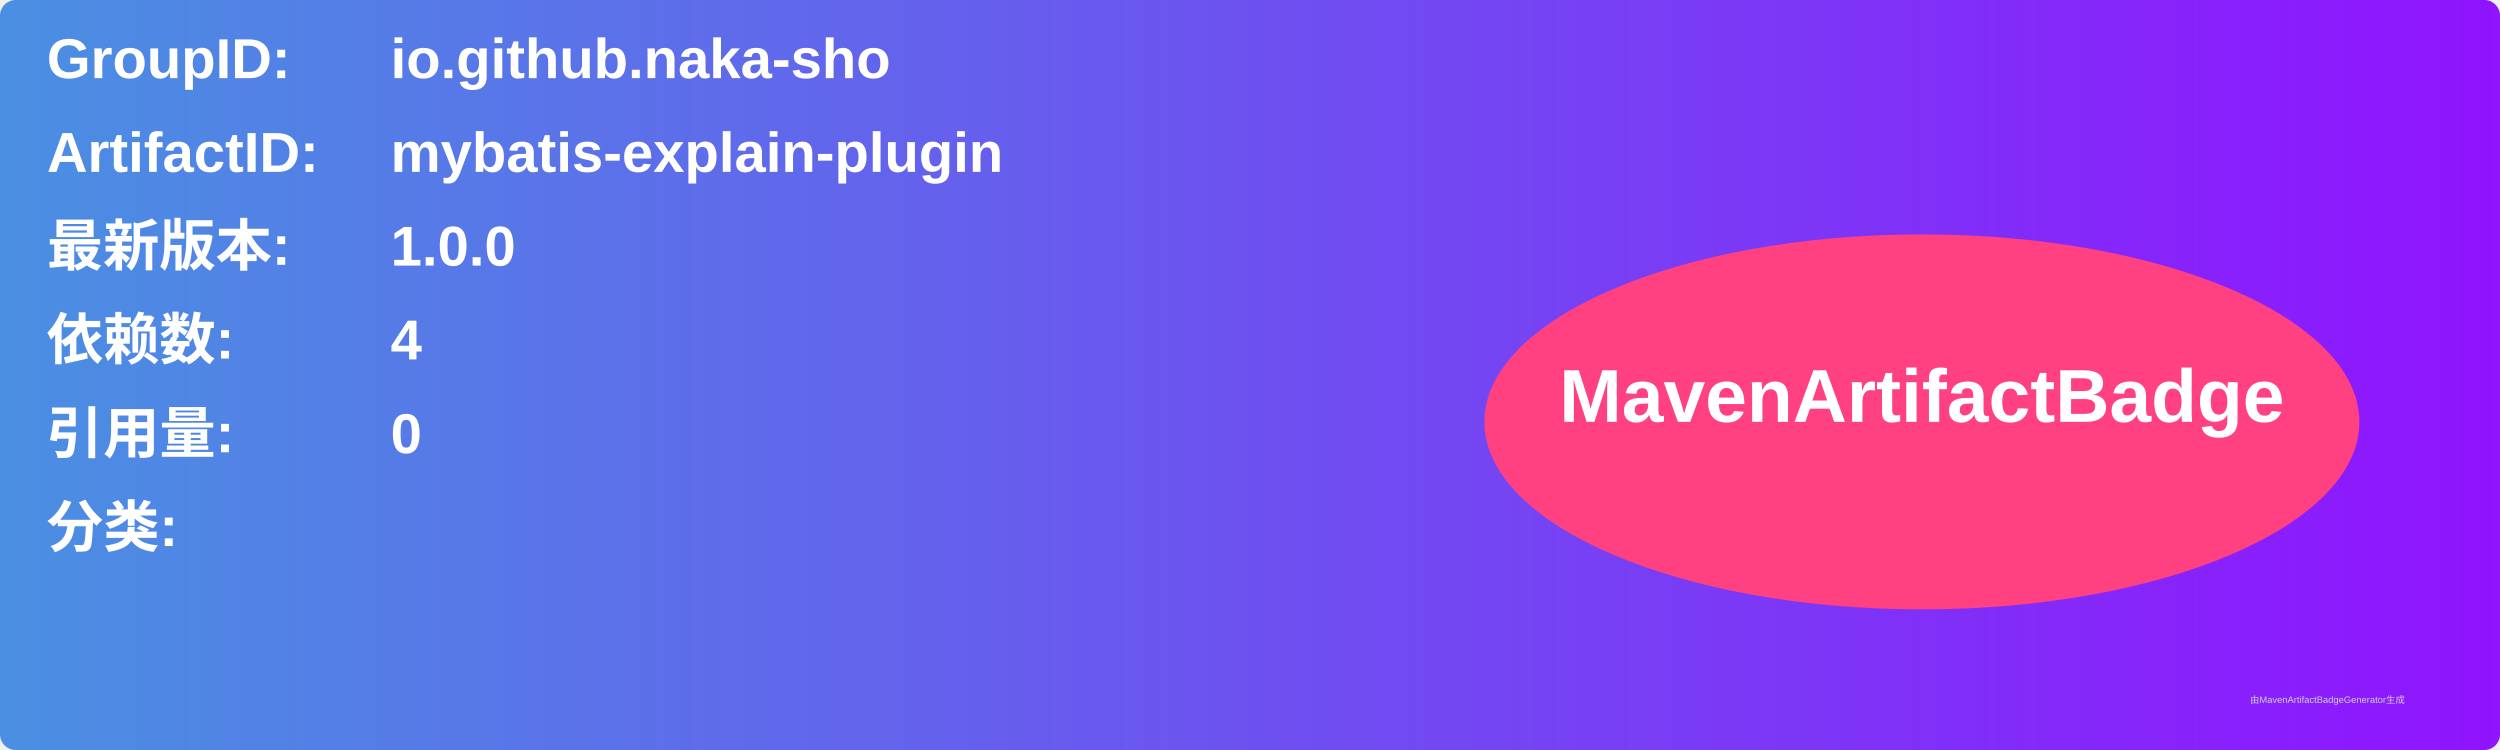
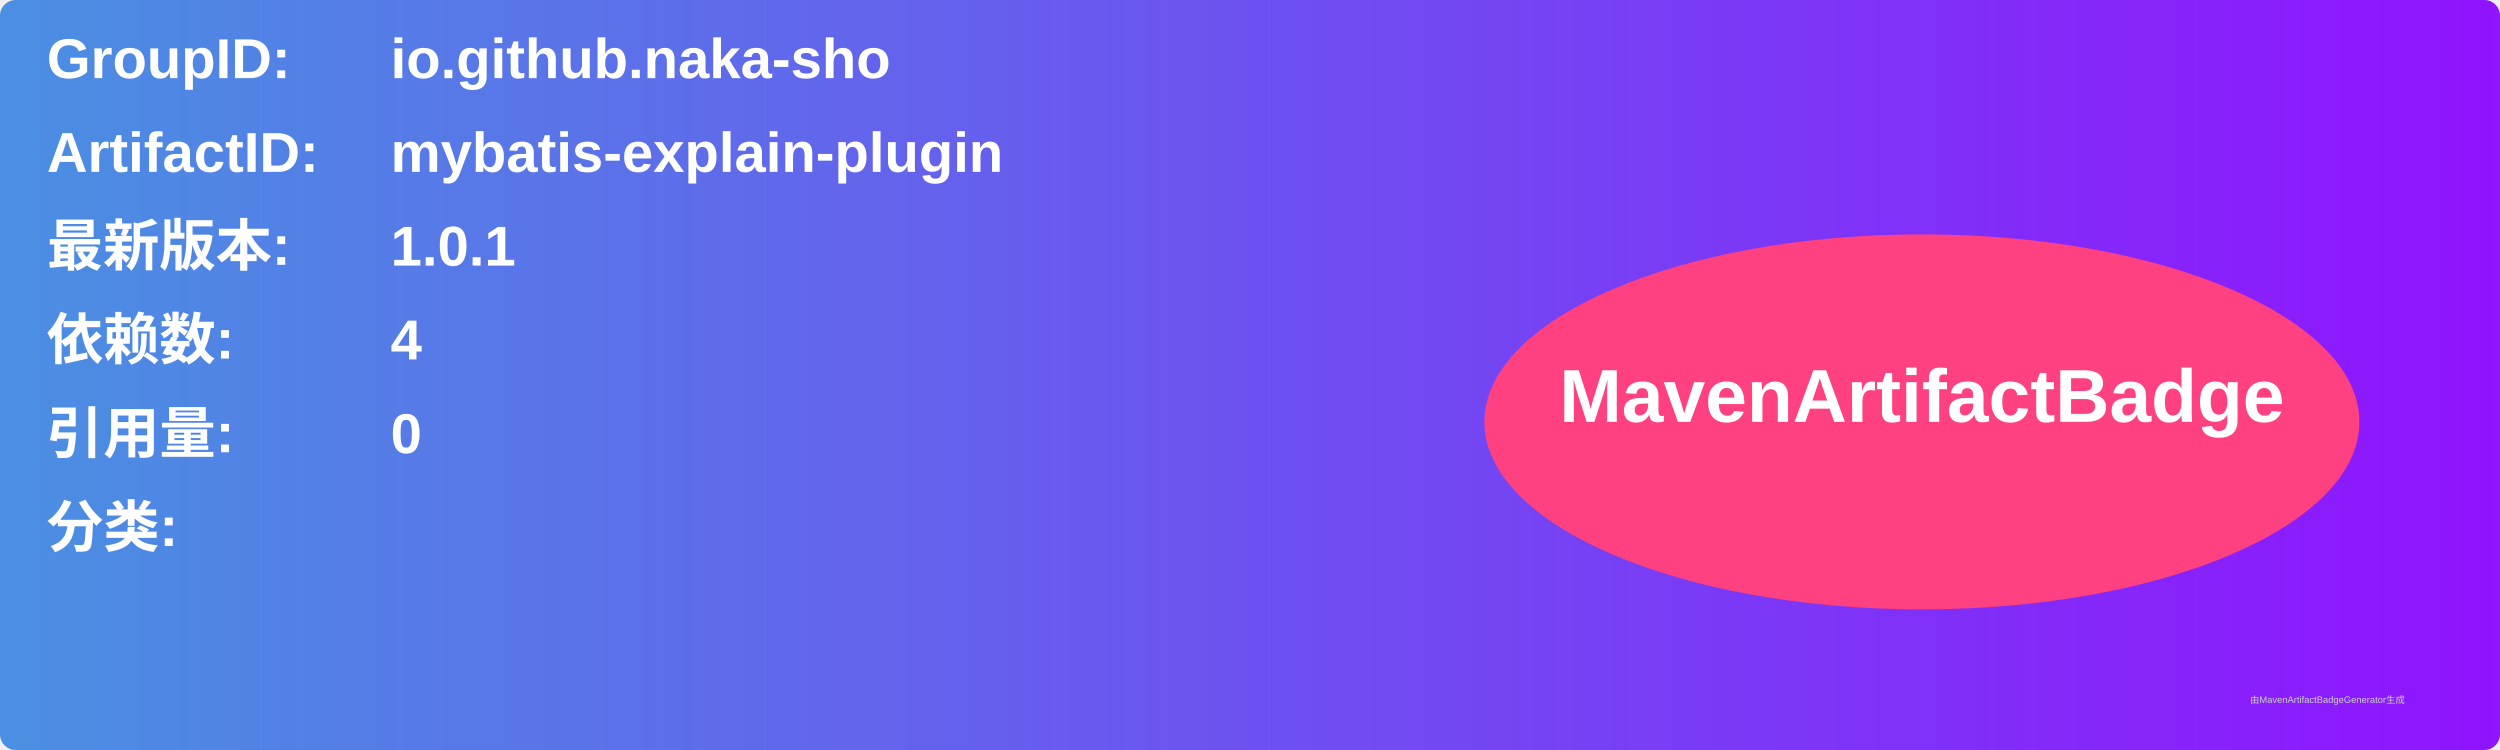
<svg xmlns="http://www.w3.org/2000/svg" width="800" height="240" viewBox="0 0 800 240">
  <linearGradient id="grad" x1="0%" y1="0%" x2="100%" y2="0%">
    <stop offset="0%" stop-color="#4a90e2" />
    <stop offset="100%" stop-color="#9013fe" />
  </linearGradient>
  <rect width="100%" height="100%" rx="5" ry="5" fill="url(#grad)" />
  <g transform="translate(15, 15)">
    <text x="0" y="10" font-family="Arial" font-size="18" fill="white" font-weight="bold" width="260">GroupID:</text>
    <text x="110" y="10" font-family="Arial" font-size="18" fill="white" font-weight="bold" width="460">io.github.naka-sho</text>
    <text x="0" y="40" font-family="Arial" font-size="18" fill="white" font-weight="bold" width="260">ArtifactID:</text>
    <text x="110" y="40" font-family="Arial" font-size="18" fill="white" font-weight="bold" width="460">mybatis-explain-plugin</text>
    <text x="0" y="70" font-family="Arial" font-size="18" fill="white" font-weight="bold">最新版本:</text>
    <text x="110" y="70" font-family="Arial" font-size="18" fill="white" font-weight="bold">
-       <tspan font-weight="bold">1.0.0</tspan>
+       <tspan font-weight="bold">1.0.1</tspan>
    </text>
    <text x="0" y="100" font-family="Arial" font-size="18" fill="white" font-weight="bold">依赖数: </text>
    <text x="110" y="100" font-family="Arial" font-size="18" fill="white">
      <tspan font-weight="bold">4</tspan>
    </text>
    <text x="0" y="130" font-family="Arial" font-size="18" fill="white" font-weight="bold">引用量: </text>
    <text x="110" y="130" font-family="Arial" font-size="18" fill="white">
      <tspan font-weight="bold">0</tspan>
    </text>
    <text x="0" y="160" font-family="Arial" font-size="18" fill="white" font-weight="bold">分类:</text>
    <text x="10" y="190" font-family="Arial" font-size="10" fill="white">
      <tspan font-weight="bold" />
    </text>
    <ellipse cx="600" cy="120" rx="140" ry="60" fill="#ff4081" />
    <text x="600" y="120" text-anchor="middle" font-family="Arial" font-size="24" fill="white" font-weight="bold">MavenArtifactBadge</text>
  </g>
  <text x="720" y="225" font-family="Arial" font-size="3" fill="#d0d0d0">由MavenArtifactBadgeGenerator生成</text>
</svg>
